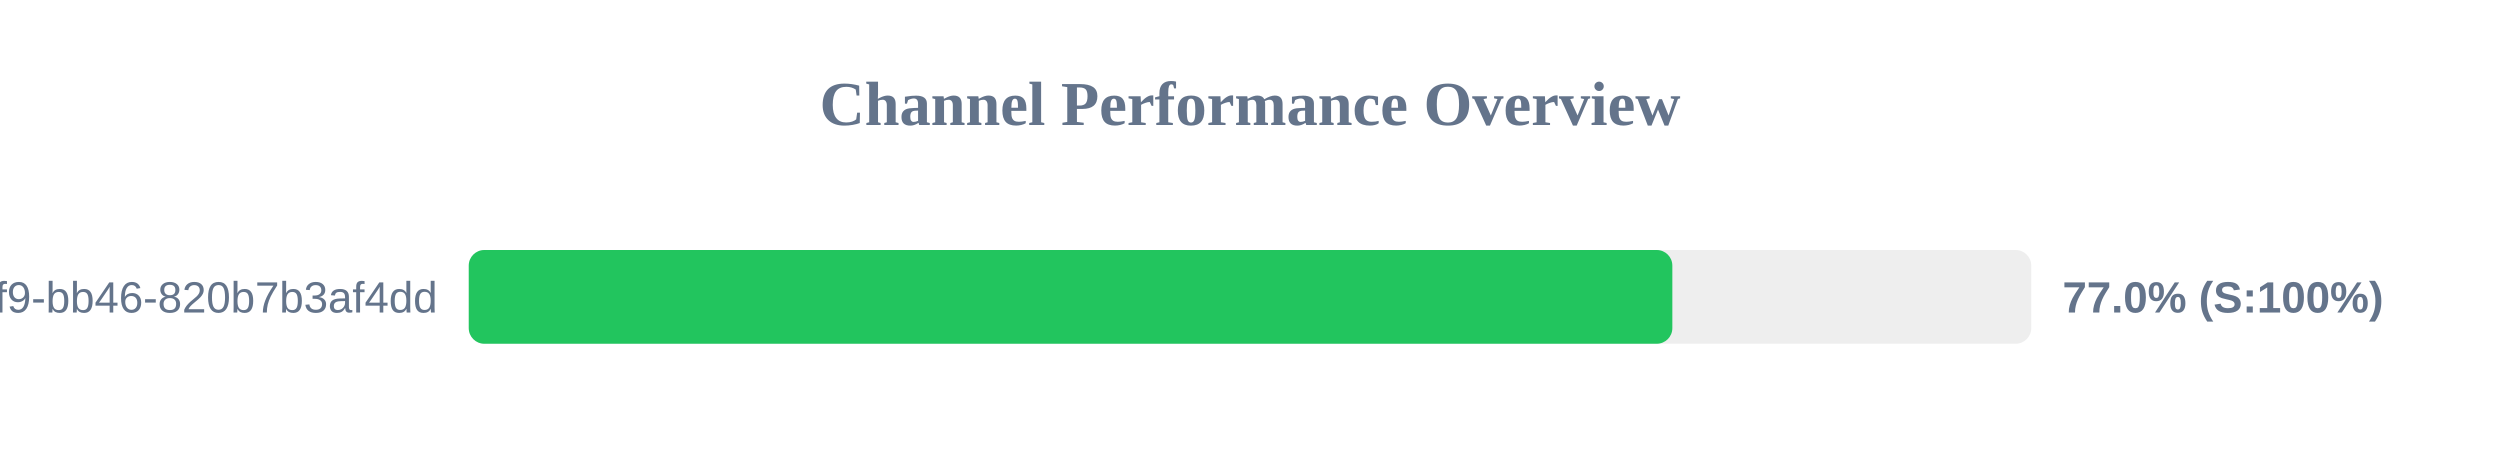
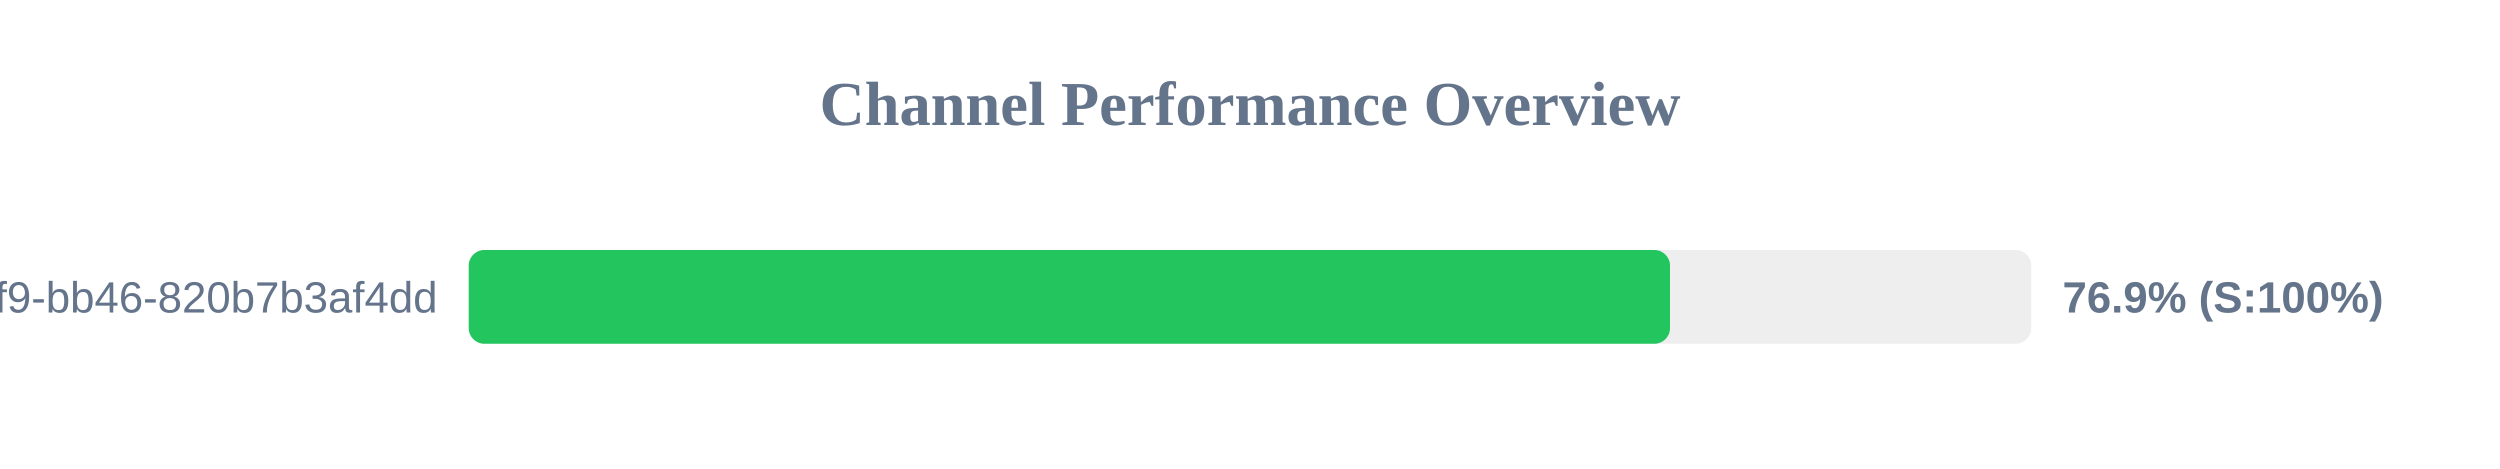
<svg xmlns="http://www.w3.org/2000/svg" width="800" height="150" version="1.1">
  <style>
        .row { font: 14px Arial; fill: #64748b; }
        .score { font: bold 14px Arial; fill: #64748b; }
    </style>
  <text x="400" y="40" text-anchor="middle" font-size="20px" font-weight="bold" fill="#64748b">Channel Performance Overview</text>
  <rect x="150" y="80" width="500" height="30" fill="#eee" rx="5" />
-   <rect x="150" y="80" width="385.15" height="30" fill="#22c55e" rx="5" />
+   <rect x="150" y="80" width="384.4" height="30" fill="#22c55e" rx="5" />
  <text x="140" y="100" text-anchor="end" class="row">?uuid=80b2ac81-ba69-41f9-bb46-820b7b3af4dd</text>
-   <text x="660" y="100" text-anchor="start" class="score">77.0% (S:100%)</text>
+   <text x="660" y="100" text-anchor="start" class="score">76.9% (S:100%)</text>
</svg>
